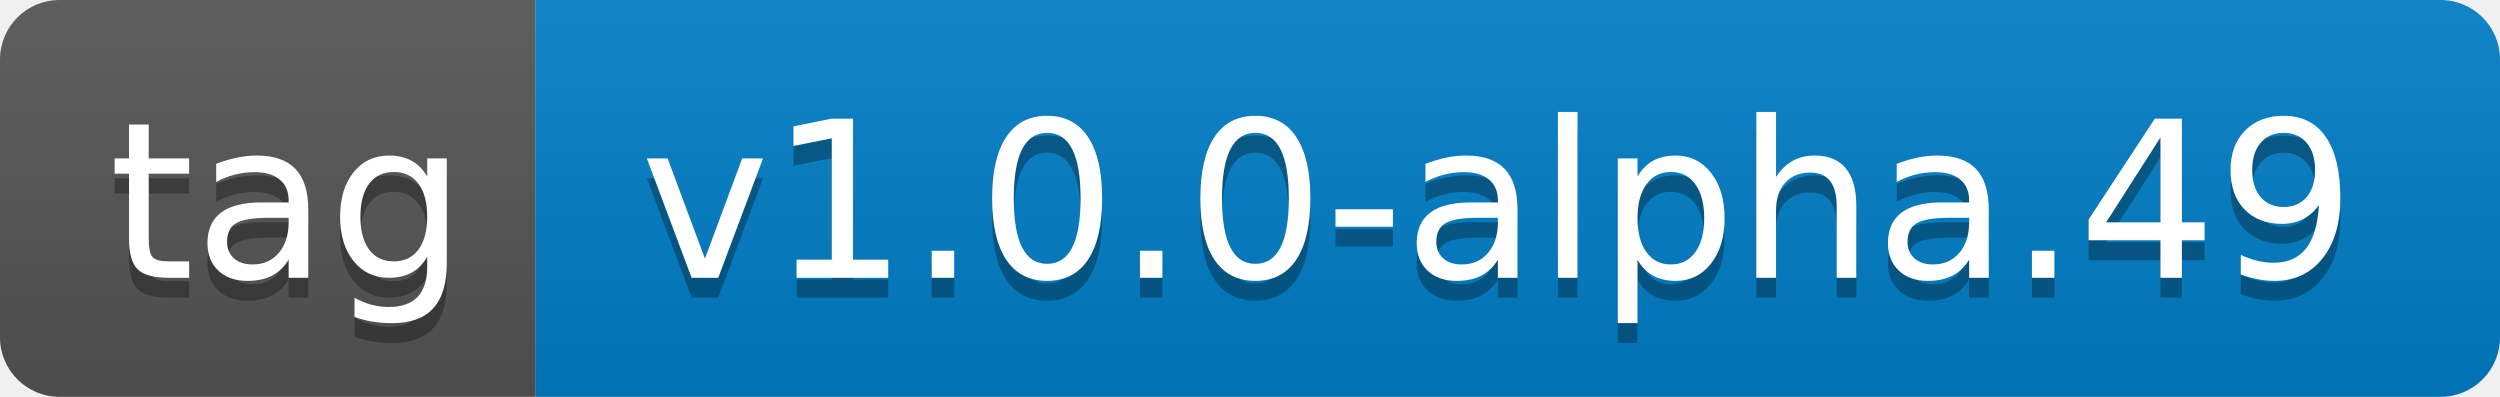
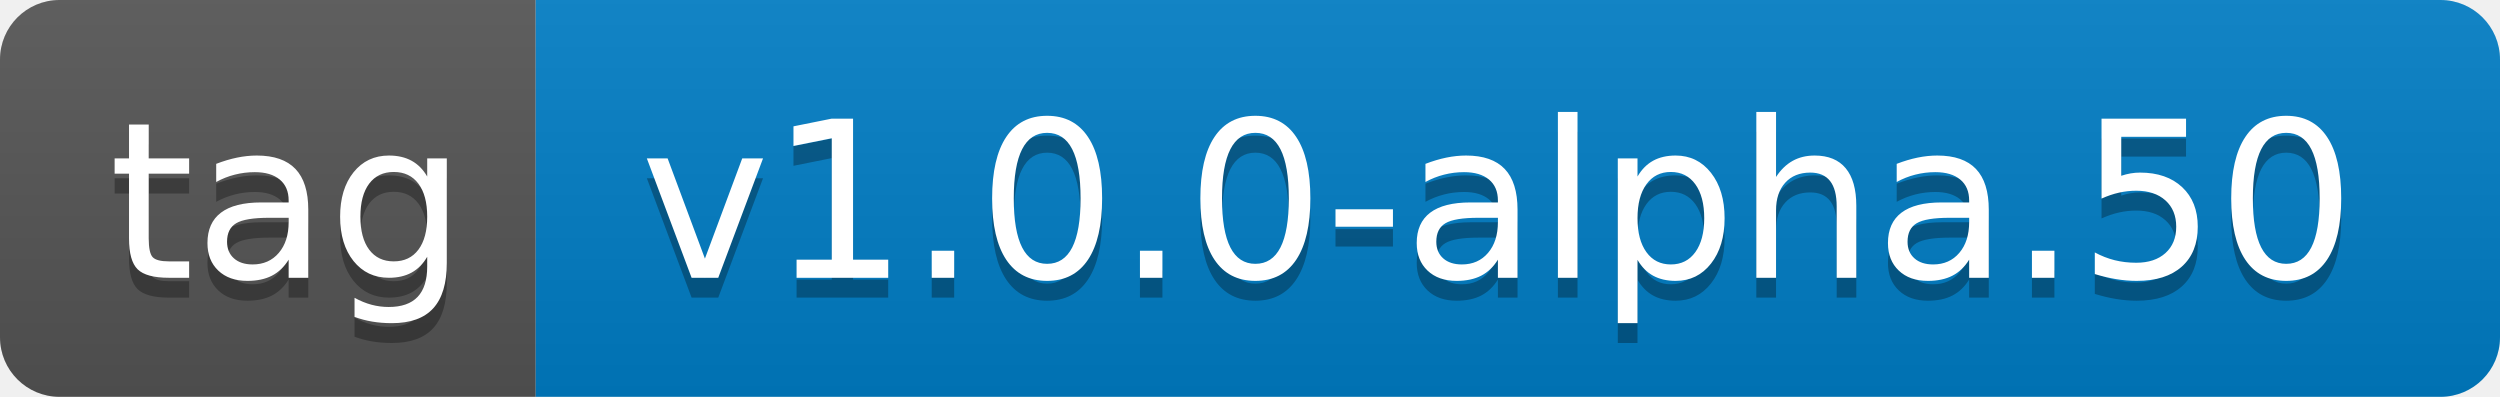
- <svg xmlns="http://www.w3.org/2000/svg" width="126" height="20" role="img" aria-label="tag: v1.0.0-alpha.49">
+ <svg xmlns="http://www.w3.org/2000/svg" width="126" height="20" role="img" aria-label="tag: v1.0.0-alpha.50">
  <linearGradient id="s" x2="0" y2="100%">
    <stop offset="0" stop-color="#bbb" stop-opacity=".1" />
    <stop offset="1" stop-opacity=".1" />
  </linearGradient>
  <clipPath id="r">
    <rect width="126" height="20" rx="3" fill="#fff" />
  </clipPath>
  <g clip-path="url(#r)">
    <rect width="27" height="20" fill="#555" />
    <rect x="27" width="99" height="20" fill="#007ec6" />
    <rect width="126" height="20" fill="url(#s)" />
  </g>
  <g fill="#fff" text-anchor="middle" font-family="Verdana,Geneva,DejaVu Sans,sans-serif" text-rendering="geometricPrecision" font-size="110">
    <text aria-hidden="true" x="145" y="150" fill="#010101" fill-opacity=".3" transform="scale(.1)" textLength="170">tag</text>
    <text x="145" y="140" transform="scale(.1)" fill="#fff" textLength="170">tag</text>
-     <text aria-hidden="true" x="755" y="150" fill="#010101" fill-opacity=".3" transform="scale(.1)" textLength="890">v1.0.0-alpha.49</text>
-     <text x="755" y="140" transform="scale(.1)" fill="#fff" textLength="890">v1.0.0-alpha.49</text>
+     <text aria-hidden="true" x="755" y="150" fill="#010101" fill-opacity=".3" transform="scale(.1)" textLength="890">v1.0.0-alpha.50</text>
+     <text x="755" y="140" transform="scale(.1)" fill="#fff" textLength="890">v1.0.0-alpha.50</text>
  </g>
</svg>
